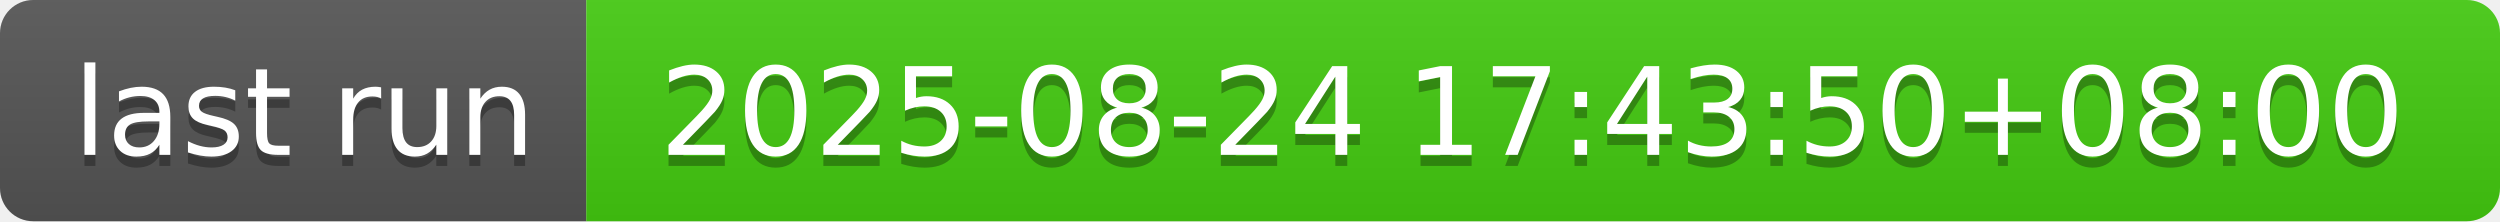
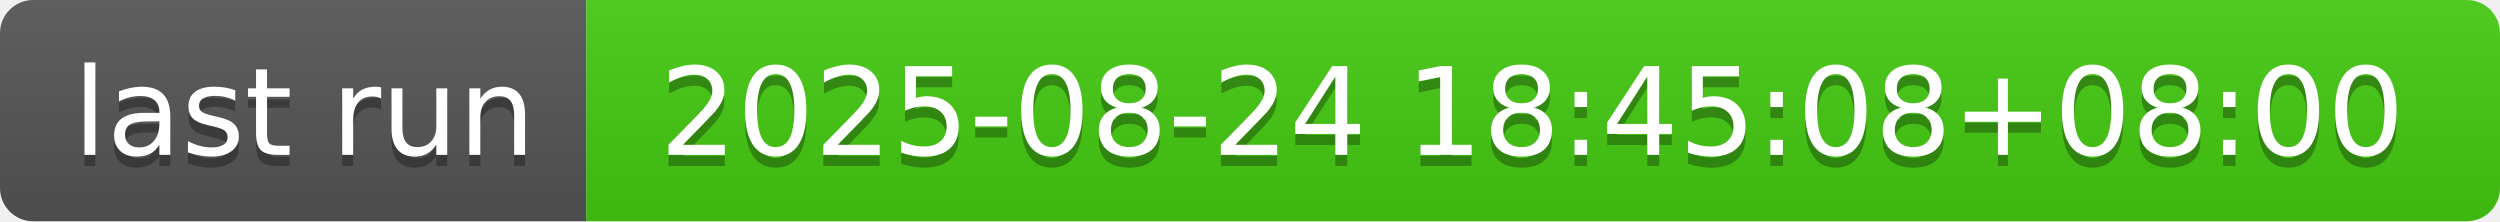
- <svg xmlns="http://www.w3.org/2000/svg" width="226" height="20" role="img" aria-label="last run: 2025-08-24 17:43:50+08:00">
+ <svg xmlns="http://www.w3.org/2000/svg" width="226" height="20" role="img" aria-label="last run: 2025-08-24 18:45:08+08:00">
  <linearGradient id="s" x2="0" y2="100%">
    <stop offset="0" stop-color="#bbb" stop-opacity=".1" />
    <stop offset="1" stop-opacity=".1" />
  </linearGradient>
  <clipPath id="r">
    <rect width="226" height="20" rx="3" fill="#fff" />
  </clipPath>
  <g clip-path="url(#r)">
    <rect width="53" height="20" fill="#555" />
    <rect x="53" width="173" height="20" fill="#4c1" />
    <rect width="226" height="20" fill="url(#s)" />
  </g>
  <g fill="#fff" text-anchor="middle" font-family="Verdana,Geneva,DejaVu Sans,sans-serif" text-rendering="geometricPrecision" font-size="110">
    <text aria-hidden="true" x="275" y="150" fill="#010101" fill-opacity=".3" transform="scale(.1)" textLength="430">last run</text>
    <text x="275" y="140" transform="scale(.1)" fill="#fff" textLength="430">last run</text>
-     <text aria-hidden="true" x="1385" y="150" fill="#010101" fill-opacity=".3" transform="scale(.1)" textLength="1630">2025-08-24 17:43:50+08:00</text>
-     <text x="1385" y="140" transform="scale(.1)" fill="#fff" textLength="1630">2025-08-24 17:43:50+08:00</text>
+     <text aria-hidden="true" x="1385" y="150" fill="#010101" fill-opacity=".3" transform="scale(.1)" textLength="1630">2025-08-24 18:45:08+08:00</text>
+     <text x="1385" y="140" transform="scale(.1)" fill="#fff" textLength="1630">2025-08-24 18:45:08+08:00</text>
  </g>
</svg>
